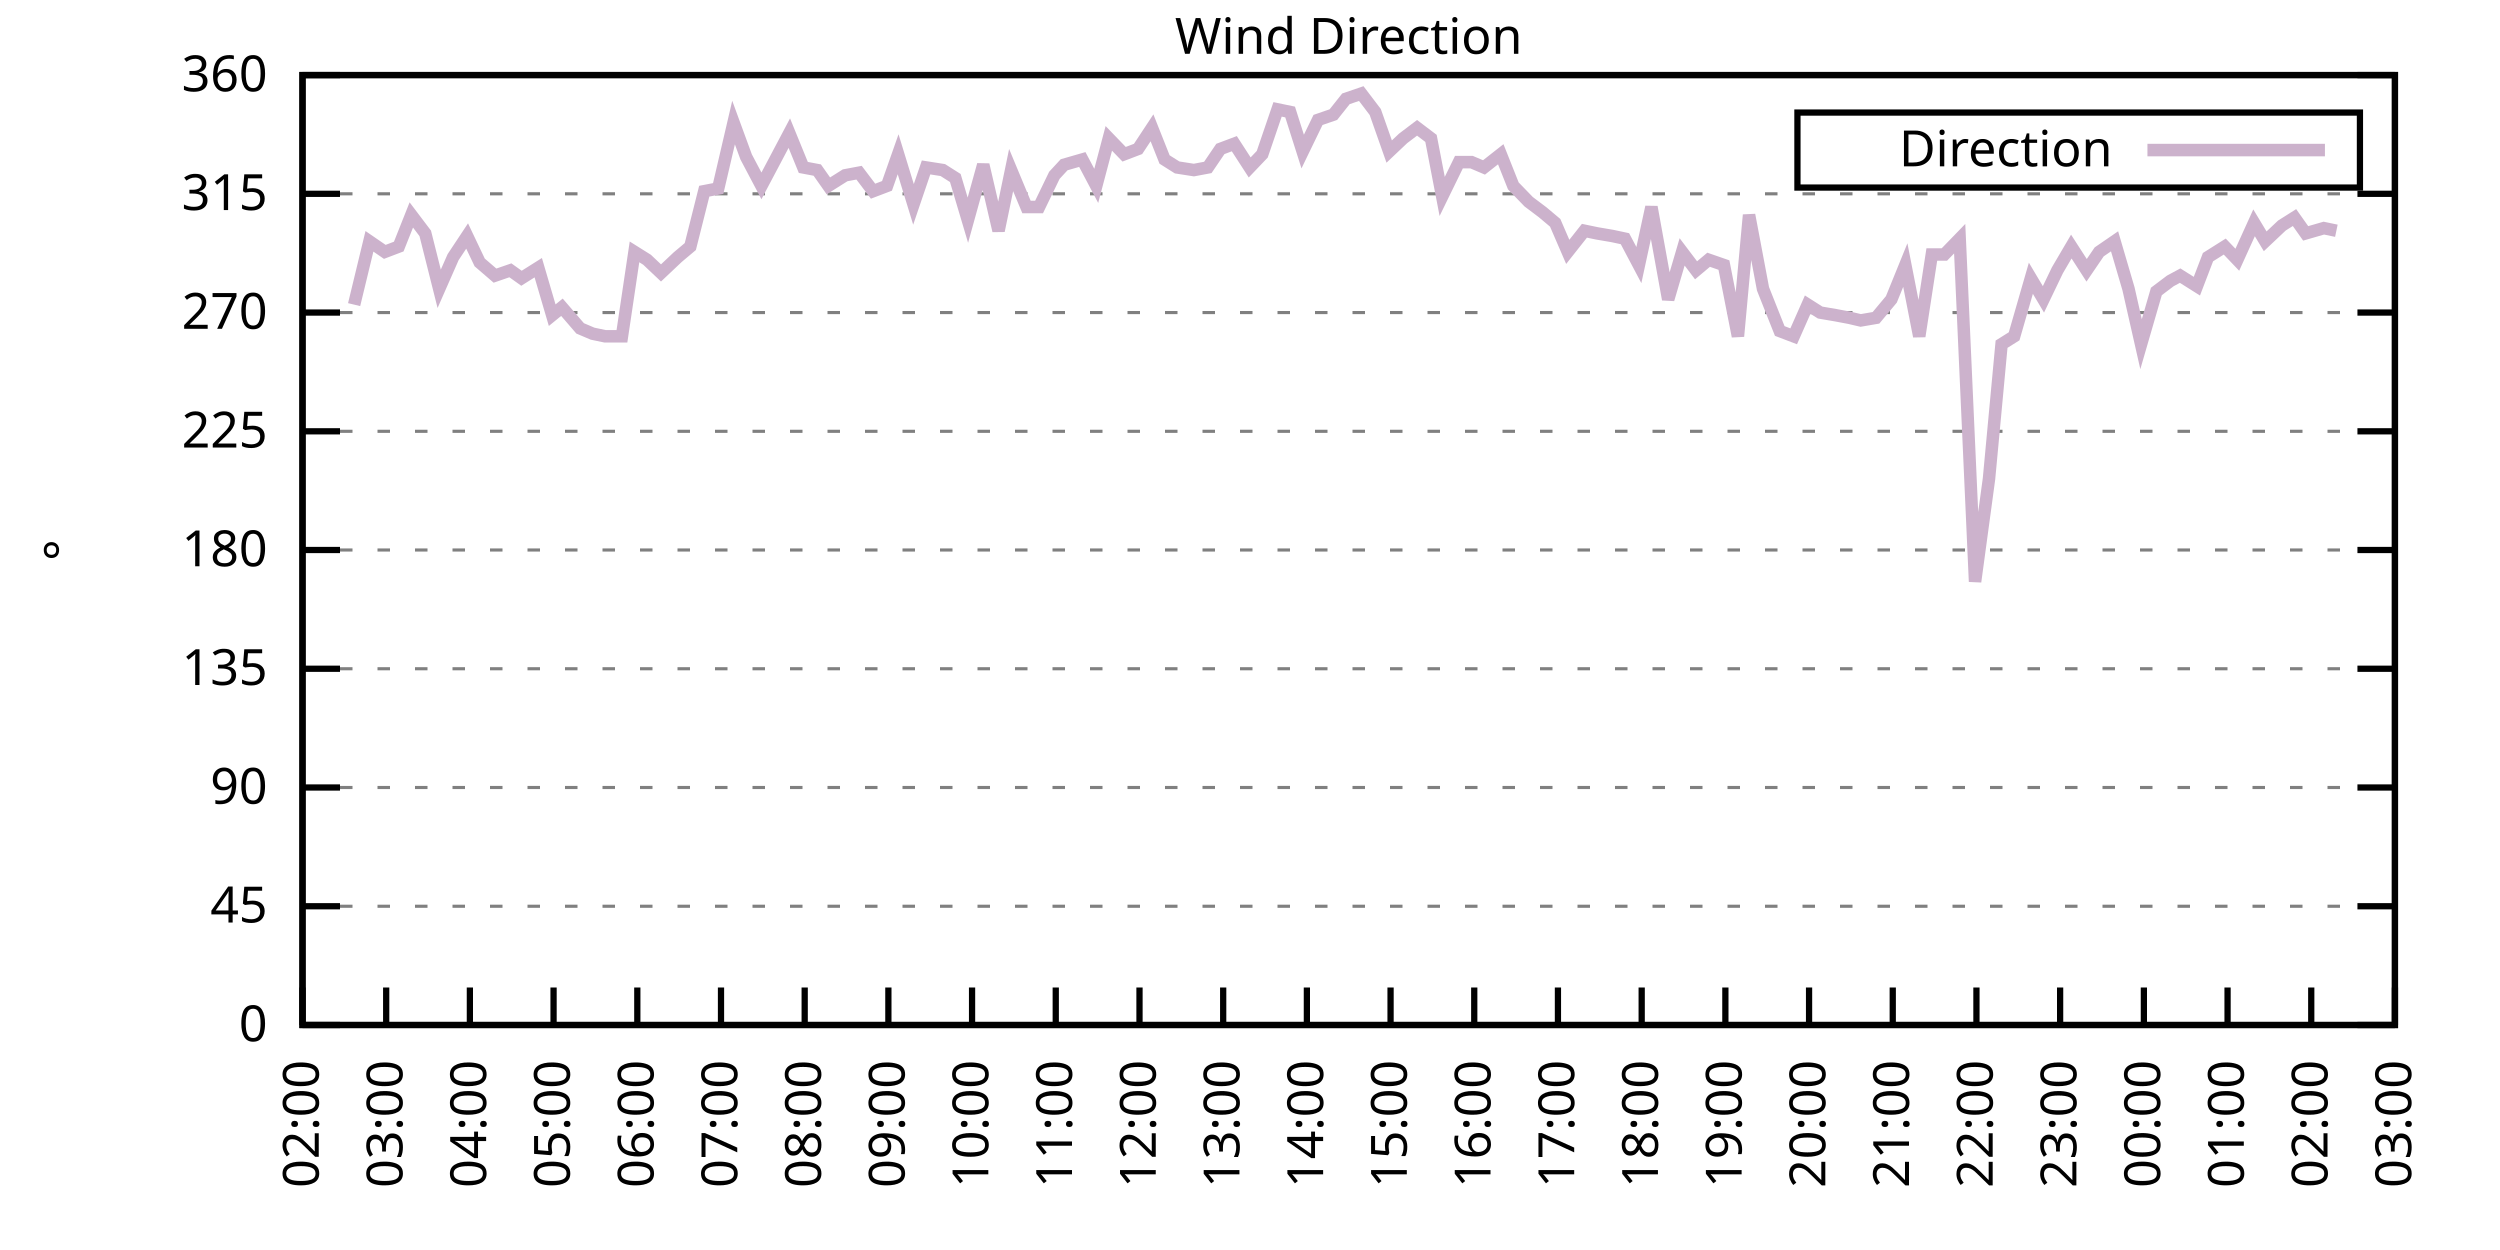
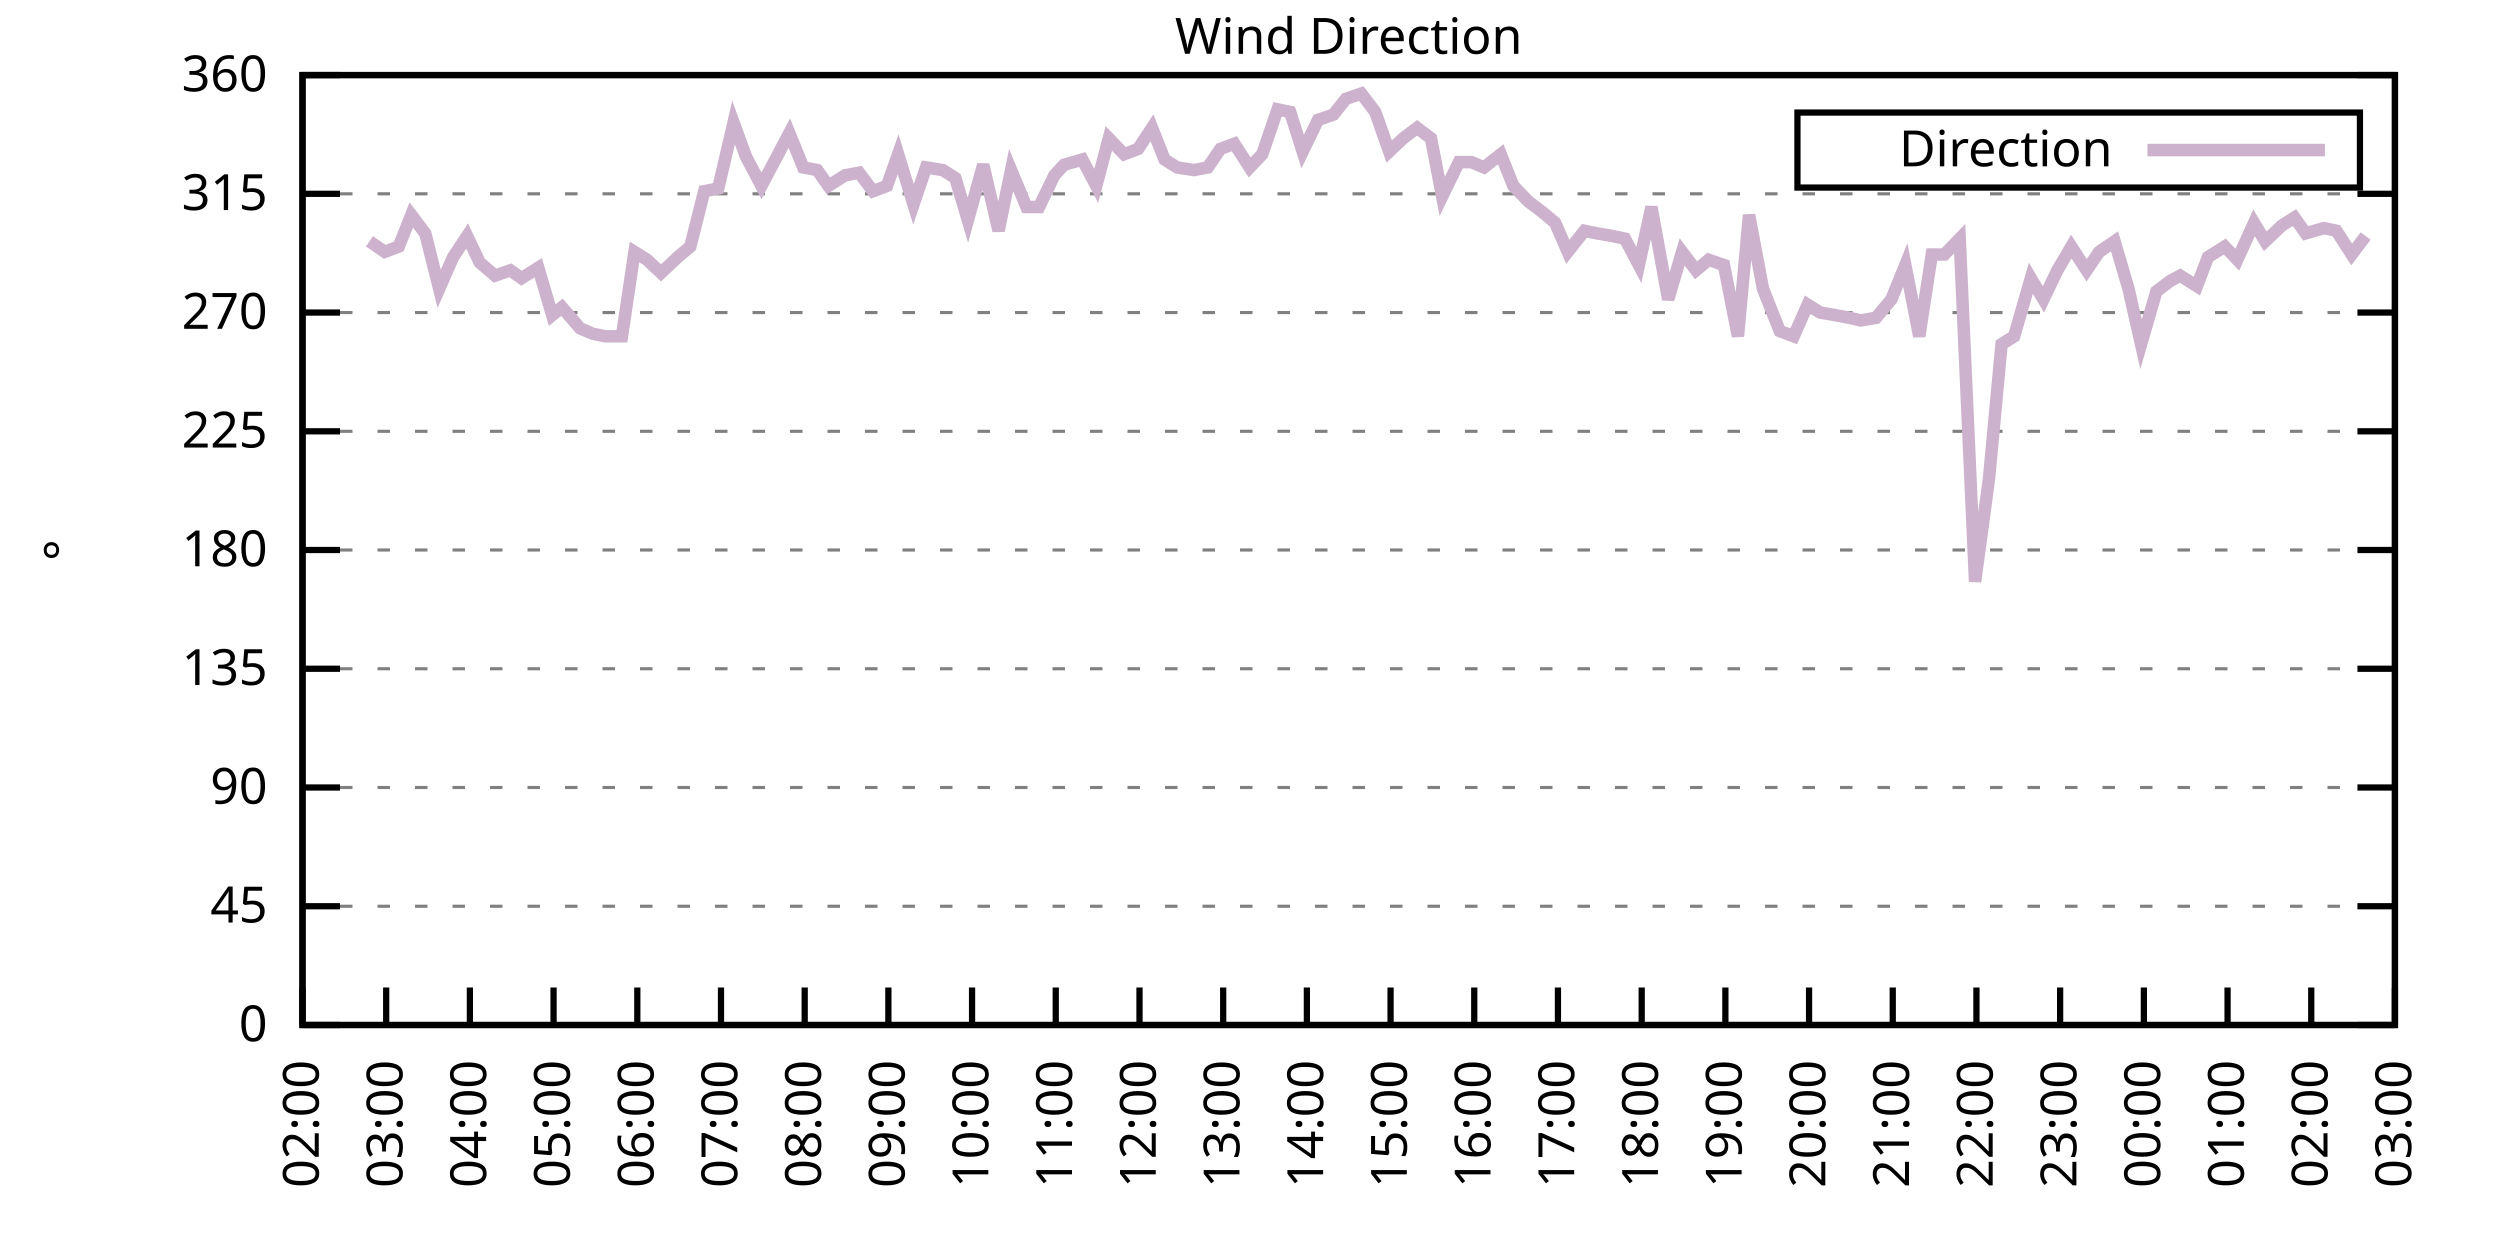
<svg xmlns="http://www.w3.org/2000/svg" xmlns:xlink="http://www.w3.org/1999/xlink" width="400" height="200" viewBox="0 0 400 200">
  <g id="gnuplot_canvas">
    <rect x="0" y="0" width="400" height="200" fill="none" />
    <defs>
      <circle id="gpDot" r="0.5" stroke-width="0.5" stroke="currentColor" />
      <path id="gpPt0" stroke-width="0.333" stroke="currentColor" d="M-1,0 h2 M0,-1 v2" />
      <path id="gpPt1" stroke-width="0.333" stroke="currentColor" d="M-1,-1 L1,1 M1,-1 L-1,1" />
      <path id="gpPt2" stroke-width="0.333" stroke="currentColor" d="M-1,0 L1,0 M0,-1 L0,1 M-1,-1 L1,1 M-1,1 L1,-1" />
      <rect id="gpPt3" stroke-width="0.333" stroke="currentColor" x="-1" y="-1" width="2" height="2" />
      <rect id="gpPt4" stroke-width="0.333" stroke="currentColor" fill="currentColor" x="-1" y="-1" width="2" height="2" />
      <circle id="gpPt5" stroke-width="0.333" stroke="currentColor" cx="0" cy="0" r="1" />
      <use xlink:href="#gpPt5" id="gpPt6" fill="currentColor" stroke="none" />
      <path id="gpPt7" stroke-width="0.333" stroke="currentColor" d="M0,-1.33 L-1.33,0.67 L1.33,0.67 z" />
      <use xlink:href="#gpPt7" id="gpPt8" fill="currentColor" stroke="none" />
      <use xlink:href="#gpPt7" id="gpPt9" stroke="currentColor" transform="rotate(180)" />
      <use xlink:href="#gpPt9" id="gpPt10" fill="currentColor" stroke="none" />
      <use xlink:href="#gpPt3" id="gpPt11" stroke="currentColor" transform="rotate(45)" />
      <use xlink:href="#gpPt11" id="gpPt12" fill="currentColor" stroke="none" />
      <path id="gpPt13" stroke-width="0.333" stroke="currentColor" d="M0,1.330 L1.265,0.411 L0.782,-1.067 L-0.782,-1.076 L-1.265,0.411 z" />
      <use xlink:href="#gpPt13" id="gpPt14" fill="currentColor" stroke="none" />
      <filter id="textbox" filterUnits="objectBoundingBox" x="0" y="0" height="1" width="1">
        <feFlood flood-color="white" flood-opacity="1" result="bgnd" />
        <feComposite in="SourceGraphic" in2="bgnd" operator="atop" />
      </filter>
      <filter id="greybox" filterUnits="objectBoundingBox" x="0" y="0" height="1" width="1">
        <feFlood flood-color="lightgrey" flood-opacity="1" result="grey" />
        <feComposite in="SourceGraphic" in2="grey" operator="atop" />
      </filter>
    </defs>
    <g fill="none" color="white" stroke="currentColor" stroke-width="1.00" stroke-linecap="butt" stroke-linejoin="miter">
</g>
    <g fill="none" color="black" stroke="currentColor" stroke-width="1.00" stroke-linecap="butt" stroke-linejoin="miter">
      <g stroke="none" shape-rendering="crispEdges">
        <polygon fill="rgb(255, 255, 255)" points="48.40,164.00 383.18,164.00 383.18,12.02 48.40,12.02 " />
      </g>
    </g>
    <g fill="none" color="black" stroke="currentColor" stroke-width="1.00" stroke-linecap="butt" stroke-linejoin="miter">
</g>
    <g fill="none" color="black" stroke="black" stroke-width="0.50" stroke-linecap="butt" stroke-linejoin="miter">
</g>
    <g fill="none" color="gray" stroke="currentColor" stroke-width="0.50" stroke-linecap="butt" stroke-linejoin="miter">
      <path stroke="gray" stroke-dasharray="2,4" class="gridline" d="M48.40,164.00 L383.19,164.00  " />
    </g>
    <g fill="none" color="gray" stroke="gray" stroke-width="1.00" stroke-linecap="butt" stroke-linejoin="miter">
</g>
    <g fill="none" color="black" stroke="currentColor" stroke-width="1.00" stroke-linecap="butt" stroke-linejoin="miter">
      <path stroke="black" d="M48.40,164.00 L54.40,164.00 M383.19,164.00 L377.19,164.00  " />
      <g transform="translate(42.80,166.60)" stroke="none" fill="black" font-family="Sans" font-size="8.00" text-anchor="end">
        <text>
          <tspan font-family="Sans"> 0</tspan>
        </text>
      </g>
    </g>
    <g fill="none" color="black" stroke="currentColor" stroke-width="1.00" stroke-linecap="butt" stroke-linejoin="miter">
</g>
    <g fill="none" color="black" stroke="black" stroke-width="0.50" stroke-linecap="butt" stroke-linejoin="miter">
</g>
    <g fill="none" color="gray" stroke="currentColor" stroke-width="0.50" stroke-linecap="butt" stroke-linejoin="miter">
      <path stroke="gray" stroke-dasharray="2,4" class="gridline" d="M48.40,145.00 L383.19,145.00  " />
    </g>
    <g fill="none" color="gray" stroke="gray" stroke-width="1.00" stroke-linecap="butt" stroke-linejoin="miter">
</g>
    <g fill="none" color="black" stroke="currentColor" stroke-width="1.00" stroke-linecap="butt" stroke-linejoin="miter">
      <path stroke="black" d="M48.40,145.00 L54.40,145.00 M383.19,145.00 L377.19,145.00  " />
      <g transform="translate(42.80,147.60)" stroke="none" fill="black" font-family="Sans" font-size="8.00" text-anchor="end">
        <text>
          <tspan font-family="Sans"> 45</tspan>
        </text>
      </g>
    </g>
    <g fill="none" color="black" stroke="currentColor" stroke-width="1.00" stroke-linecap="butt" stroke-linejoin="miter">
</g>
    <g fill="none" color="black" stroke="black" stroke-width="0.50" stroke-linecap="butt" stroke-linejoin="miter">
</g>
    <g fill="none" color="gray" stroke="currentColor" stroke-width="0.50" stroke-linecap="butt" stroke-linejoin="miter">
      <path stroke="gray" stroke-dasharray="2,4" class="gridline" d="M48.40,126.00 L383.19,126.00  " />
    </g>
    <g fill="none" color="gray" stroke="gray" stroke-width="1.00" stroke-linecap="butt" stroke-linejoin="miter">
</g>
    <g fill="none" color="black" stroke="currentColor" stroke-width="1.00" stroke-linecap="butt" stroke-linejoin="miter">
      <path stroke="black" d="M48.40,126.00 L54.40,126.00 M383.19,126.00 L377.19,126.00  " />
      <g transform="translate(42.80,128.60)" stroke="none" fill="black" font-family="Sans" font-size="8.00" text-anchor="end">
        <text>
          <tspan font-family="Sans"> 90</tspan>
        </text>
      </g>
    </g>
    <g fill="none" color="black" stroke="currentColor" stroke-width="1.00" stroke-linecap="butt" stroke-linejoin="miter">
</g>
    <g fill="none" color="black" stroke="black" stroke-width="0.50" stroke-linecap="butt" stroke-linejoin="miter">
</g>
    <g fill="none" color="gray" stroke="currentColor" stroke-width="0.50" stroke-linecap="butt" stroke-linejoin="miter">
      <path stroke="gray" stroke-dasharray="2,4" class="gridline" d="M48.40,107.00 L383.19,107.00  " />
    </g>
    <g fill="none" color="gray" stroke="gray" stroke-width="1.00" stroke-linecap="butt" stroke-linejoin="miter">
</g>
    <g fill="none" color="black" stroke="currentColor" stroke-width="1.00" stroke-linecap="butt" stroke-linejoin="miter">
      <path stroke="black" d="M48.40,107.00 L54.40,107.00 M383.19,107.00 L377.19,107.00  " />
      <g transform="translate(42.80,109.60)" stroke="none" fill="black" font-family="Sans" font-size="8.00" text-anchor="end">
        <text>
          <tspan font-family="Sans"> 135</tspan>
        </text>
      </g>
    </g>
    <g fill="none" color="black" stroke="currentColor" stroke-width="1.00" stroke-linecap="butt" stroke-linejoin="miter">
</g>
    <g fill="none" color="black" stroke="black" stroke-width="0.50" stroke-linecap="butt" stroke-linejoin="miter">
</g>
    <g fill="none" color="gray" stroke="currentColor" stroke-width="0.50" stroke-linecap="butt" stroke-linejoin="miter">
      <path stroke="gray" stroke-dasharray="2,4" class="gridline" d="M48.40,88.00 L383.19,88.00  " />
    </g>
    <g fill="none" color="gray" stroke="gray" stroke-width="1.00" stroke-linecap="butt" stroke-linejoin="miter">
</g>
    <g fill="none" color="black" stroke="currentColor" stroke-width="1.00" stroke-linecap="butt" stroke-linejoin="miter">
      <path stroke="black" d="M48.40,88.00 L54.40,88.00 M383.19,88.00 L377.19,88.00  " />
      <g transform="translate(42.80,90.60)" stroke="none" fill="black" font-family="Sans" font-size="8.00" text-anchor="end">
        <text>
          <tspan font-family="Sans"> 180</tspan>
        </text>
      </g>
    </g>
    <g fill="none" color="black" stroke="currentColor" stroke-width="1.00" stroke-linecap="butt" stroke-linejoin="miter">
</g>
    <g fill="none" color="black" stroke="black" stroke-width="0.50" stroke-linecap="butt" stroke-linejoin="miter">
</g>
    <g fill="none" color="gray" stroke="currentColor" stroke-width="0.50" stroke-linecap="butt" stroke-linejoin="miter">
      <path stroke="gray" stroke-dasharray="2,4" class="gridline" d="M48.40,69.01 L383.19,69.01  " />
    </g>
    <g fill="none" color="gray" stroke="gray" stroke-width="1.00" stroke-linecap="butt" stroke-linejoin="miter">
</g>
    <g fill="none" color="black" stroke="currentColor" stroke-width="1.00" stroke-linecap="butt" stroke-linejoin="miter">
      <path stroke="black" d="M48.40,69.01 L54.40,69.01 M383.19,69.01 L377.19,69.01  " />
      <g transform="translate(42.80,71.61)" stroke="none" fill="black" font-family="Sans" font-size="8.00" text-anchor="end">
        <text>
          <tspan font-family="Sans"> 225</tspan>
        </text>
      </g>
    </g>
    <g fill="none" color="black" stroke="currentColor" stroke-width="1.00" stroke-linecap="butt" stroke-linejoin="miter">
</g>
    <g fill="none" color="black" stroke="black" stroke-width="0.50" stroke-linecap="butt" stroke-linejoin="miter">
</g>
    <g fill="none" color="gray" stroke="currentColor" stroke-width="0.50" stroke-linecap="butt" stroke-linejoin="miter">
      <path stroke="gray" stroke-dasharray="2,4" class="gridline" d="M48.40,50.01 L383.19,50.01  " />
    </g>
    <g fill="none" color="gray" stroke="gray" stroke-width="1.00" stroke-linecap="butt" stroke-linejoin="miter">
</g>
    <g fill="none" color="black" stroke="currentColor" stroke-width="1.00" stroke-linecap="butt" stroke-linejoin="miter">
      <path stroke="black" d="M48.40,50.01 L54.40,50.01 M383.19,50.01 L377.19,50.01  " />
      <g transform="translate(42.80,52.61)" stroke="none" fill="black" font-family="Sans" font-size="8.00" text-anchor="end">
        <text>
          <tspan font-family="Sans"> 270</tspan>
        </text>
      </g>
    </g>
    <g fill="none" color="black" stroke="currentColor" stroke-width="1.00" stroke-linecap="butt" stroke-linejoin="miter">
</g>
    <g fill="none" color="black" stroke="black" stroke-width="0.50" stroke-linecap="butt" stroke-linejoin="miter">
</g>
    <g fill="none" color="gray" stroke="currentColor" stroke-width="0.50" stroke-linecap="butt" stroke-linejoin="miter">
      <path stroke="gray" stroke-dasharray="2,4" class="gridline" d="M48.40,31.01 L383.19,31.01  " />
    </g>
    <g fill="none" color="gray" stroke="gray" stroke-width="1.00" stroke-linecap="butt" stroke-linejoin="miter">
</g>
    <g fill="none" color="black" stroke="currentColor" stroke-width="1.00" stroke-linecap="butt" stroke-linejoin="miter">
      <path stroke="black" d="M48.40,31.01 L54.40,31.01 M383.19,31.01 L377.19,31.01  " />
      <g transform="translate(42.80,33.61)" stroke="none" fill="black" font-family="Sans" font-size="8.00" text-anchor="end">
        <text>
          <tspan font-family="Sans"> 315</tspan>
        </text>
      </g>
    </g>
    <g fill="none" color="black" stroke="currentColor" stroke-width="1.00" stroke-linecap="butt" stroke-linejoin="miter">
</g>
    <g fill="none" color="black" stroke="black" stroke-width="0.50" stroke-linecap="butt" stroke-linejoin="miter">
</g>
    <g fill="none" color="gray" stroke="currentColor" stroke-width="0.50" stroke-linecap="butt" stroke-linejoin="miter">
      <path stroke="gray" stroke-dasharray="2,4" class="gridline" d="M48.40,12.01 L383.19,12.01  " />
    </g>
    <g fill="none" color="gray" stroke="gray" stroke-width="1.00" stroke-linecap="butt" stroke-linejoin="miter">
</g>
    <g fill="none" color="black" stroke="currentColor" stroke-width="1.00" stroke-linecap="butt" stroke-linejoin="miter">
      <path stroke="black" d="M48.40,12.01 L54.40,12.01 M383.19,12.01 L377.19,12.01  " />
      <g transform="translate(42.80,14.61)" stroke="none" fill="black" font-family="Sans" font-size="8.00" text-anchor="end">
        <text>
          <tspan font-family="Sans"> 360</tspan>
        </text>
      </g>
    </g>
    <g fill="none" color="black" stroke="currentColor" stroke-width="1.00" stroke-linecap="butt" stroke-linejoin="miter">
      <path stroke="black" d="M48.40,164.00 L48.40,158.00  " />
      <g transform="translate(51.00,169.60) rotate(270.00)" stroke="none" fill="black" font-family="Sans" font-size="8.00" text-anchor="end">
        <text>
          <tspan font-family="Sans">02:00</tspan>
        </text>
      </g>
    </g>
    <g fill="none" color="black" stroke="currentColor" stroke-width="1.00" stroke-linecap="butt" stroke-linejoin="miter">
      <path stroke="black" d="M61.79,164.00 L61.79,158.00  " />
      <g transform="translate(64.39,169.60) rotate(270.00)" stroke="none" fill="black" font-family="Sans" font-size="8.00" text-anchor="end">
        <text>
          <tspan font-family="Sans">03:00</tspan>
        </text>
      </g>
    </g>
    <g fill="none" color="black" stroke="currentColor" stroke-width="1.00" stroke-linecap="butt" stroke-linejoin="miter">
      <path stroke="black" d="M75.18,164.00 L75.18,158.00  " />
      <g transform="translate(77.78,169.60) rotate(270.00)" stroke="none" fill="black" font-family="Sans" font-size="8.00" text-anchor="end">
        <text>
          <tspan font-family="Sans">04:00</tspan>
        </text>
      </g>
    </g>
    <g fill="none" color="black" stroke="currentColor" stroke-width="1.00" stroke-linecap="butt" stroke-linejoin="miter">
      <path stroke="black" d="M88.57,164.00 L88.57,158.00  " />
      <g transform="translate(91.17,169.60) rotate(270.00)" stroke="none" fill="black" font-family="Sans" font-size="8.00" text-anchor="end">
        <text>
          <tspan font-family="Sans">05:00</tspan>
        </text>
      </g>
    </g>
    <g fill="none" color="black" stroke="currentColor" stroke-width="1.00" stroke-linecap="butt" stroke-linejoin="miter">
      <path stroke="black" d="M101.97,164.00 L101.97,158.00  " />
      <g transform="translate(104.57,169.60) rotate(270.00)" stroke="none" fill="black" font-family="Sans" font-size="8.00" text-anchor="end">
        <text>
          <tspan font-family="Sans">06:00</tspan>
        </text>
      </g>
    </g>
    <g fill="none" color="black" stroke="currentColor" stroke-width="1.00" stroke-linecap="butt" stroke-linejoin="miter">
      <path stroke="black" d="M115.36,164.00 L115.36,158.00  " />
      <g transform="translate(117.96,169.60) rotate(270.00)" stroke="none" fill="black" font-family="Sans" font-size="8.00" text-anchor="end">
        <text>
          <tspan font-family="Sans">07:00</tspan>
        </text>
      </g>
    </g>
    <g fill="none" color="black" stroke="currentColor" stroke-width="1.00" stroke-linecap="butt" stroke-linejoin="miter">
      <path stroke="black" d="M128.75,164.00 L128.75,158.00  " />
      <g transform="translate(131.35,169.60) rotate(270.00)" stroke="none" fill="black" font-family="Sans" font-size="8.00" text-anchor="end">
        <text>
          <tspan font-family="Sans">08:00</tspan>
        </text>
      </g>
    </g>
    <g fill="none" color="black" stroke="currentColor" stroke-width="1.00" stroke-linecap="butt" stroke-linejoin="miter">
      <path stroke="black" d="M142.14,164.00 L142.14,158.00  " />
      <g transform="translate(144.74,169.60) rotate(270.00)" stroke="none" fill="black" font-family="Sans" font-size="8.00" text-anchor="end">
        <text>
          <tspan font-family="Sans">09:00</tspan>
        </text>
      </g>
    </g>
    <g fill="none" color="black" stroke="currentColor" stroke-width="1.00" stroke-linecap="butt" stroke-linejoin="miter">
      <path stroke="black" d="M155.53,164.00 L155.53,158.00  " />
      <g transform="translate(158.13,169.60) rotate(270.00)" stroke="none" fill="black" font-family="Sans" font-size="8.00" text-anchor="end">
        <text>
          <tspan font-family="Sans">10:00</tspan>
        </text>
      </g>
    </g>
    <g fill="none" color="black" stroke="currentColor" stroke-width="1.00" stroke-linecap="butt" stroke-linejoin="miter">
      <path stroke="black" d="M168.92,164.00 L168.92,158.00  " />
      <g transform="translate(171.52,169.60) rotate(270.00)" stroke="none" fill="black" font-family="Sans" font-size="8.00" text-anchor="end">
        <text>
          <tspan font-family="Sans">11:00</tspan>
        </text>
      </g>
    </g>
    <g fill="none" color="black" stroke="currentColor" stroke-width="1.00" stroke-linecap="butt" stroke-linejoin="miter">
      <path stroke="black" d="M182.32,164.00 L182.32,158.00  " />
      <g transform="translate(184.92,169.60) rotate(270.00)" stroke="none" fill="black" font-family="Sans" font-size="8.00" text-anchor="end">
        <text>
          <tspan font-family="Sans">12:00</tspan>
        </text>
      </g>
    </g>
    <g fill="none" color="black" stroke="currentColor" stroke-width="1.00" stroke-linecap="butt" stroke-linejoin="miter">
      <path stroke="black" d="M195.71,164.00 L195.71,158.00  " />
      <g transform="translate(198.31,169.60) rotate(270.00)" stroke="none" fill="black" font-family="Sans" font-size="8.00" text-anchor="end">
        <text>
          <tspan font-family="Sans">13:00</tspan>
        </text>
      </g>
    </g>
    <g fill="none" color="black" stroke="currentColor" stroke-width="1.00" stroke-linecap="butt" stroke-linejoin="miter">
      <path stroke="black" d="M209.10,164.00 L209.10,158.00  " />
      <g transform="translate(211.70,169.60) rotate(270.00)" stroke="none" fill="black" font-family="Sans" font-size="8.00" text-anchor="end">
        <text>
          <tspan font-family="Sans">14:00</tspan>
        </text>
      </g>
    </g>
    <g fill="none" color="black" stroke="currentColor" stroke-width="1.00" stroke-linecap="butt" stroke-linejoin="miter">
      <path stroke="black" d="M222.49,164.00 L222.49,158.00  " />
      <g transform="translate(225.09,169.60) rotate(270.00)" stroke="none" fill="black" font-family="Sans" font-size="8.00" text-anchor="end">
        <text>
          <tspan font-family="Sans">15:00</tspan>
        </text>
      </g>
    </g>
    <g fill="none" color="black" stroke="currentColor" stroke-width="1.00" stroke-linecap="butt" stroke-linejoin="miter">
      <path stroke="black" d="M235.88,164.00 L235.88,158.00  " />
      <g transform="translate(238.48,169.60) rotate(270.00)" stroke="none" fill="black" font-family="Sans" font-size="8.00" text-anchor="end">
        <text>
          <tspan font-family="Sans">16:00</tspan>
        </text>
      </g>
    </g>
    <g fill="none" color="black" stroke="currentColor" stroke-width="1.00" stroke-linecap="butt" stroke-linejoin="miter">
      <path stroke="black" d="M249.27,164.00 L249.27,158.00  " />
      <g transform="translate(251.87,169.60) rotate(270.00)" stroke="none" fill="black" font-family="Sans" font-size="8.00" text-anchor="end">
        <text>
          <tspan font-family="Sans">17:00</tspan>
        </text>
      </g>
    </g>
    <g fill="none" color="black" stroke="currentColor" stroke-width="1.00" stroke-linecap="butt" stroke-linejoin="miter">
      <path stroke="black" d="M262.67,164.00 L262.67,158.00  " />
      <g transform="translate(265.27,169.60) rotate(270.00)" stroke="none" fill="black" font-family="Sans" font-size="8.00" text-anchor="end">
        <text>
          <tspan font-family="Sans">18:00</tspan>
        </text>
      </g>
    </g>
    <g fill="none" color="black" stroke="currentColor" stroke-width="1.00" stroke-linecap="butt" stroke-linejoin="miter">
      <path stroke="black" d="M276.06,164.00 L276.06,158.00  " />
      <g transform="translate(278.66,169.60) rotate(270.00)" stroke="none" fill="black" font-family="Sans" font-size="8.00" text-anchor="end">
        <text>
          <tspan font-family="Sans">19:00</tspan>
        </text>
      </g>
    </g>
    <g fill="none" color="black" stroke="currentColor" stroke-width="1.00" stroke-linecap="butt" stroke-linejoin="miter">
      <path stroke="black" d="M289.45,164.00 L289.45,158.00  " />
      <g transform="translate(292.05,169.60) rotate(270.00)" stroke="none" fill="black" font-family="Sans" font-size="8.00" text-anchor="end">
        <text>
          <tspan font-family="Sans">20:00</tspan>
        </text>
      </g>
    </g>
    <g fill="none" color="black" stroke="currentColor" stroke-width="1.00" stroke-linecap="butt" stroke-linejoin="miter">
      <path stroke="black" d="M302.84,164.00 L302.84,158.00  " />
      <g transform="translate(305.44,169.60) rotate(270.00)" stroke="none" fill="black" font-family="Sans" font-size="8.00" text-anchor="end">
        <text>
          <tspan font-family="Sans">21:00</tspan>
        </text>
      </g>
    </g>
    <g fill="none" color="black" stroke="currentColor" stroke-width="1.00" stroke-linecap="butt" stroke-linejoin="miter">
      <path stroke="black" d="M316.23,164.00 L316.23,158.00  " />
      <g transform="translate(318.83,169.60) rotate(270.00)" stroke="none" fill="black" font-family="Sans" font-size="8.00" text-anchor="end">
        <text>
          <tspan font-family="Sans">22:00</tspan>
        </text>
      </g>
    </g>
    <g fill="none" color="black" stroke="currentColor" stroke-width="1.00" stroke-linecap="butt" stroke-linejoin="miter">
      <path stroke="black" d="M329.62,164.00 L329.62,158.00  " />
      <g transform="translate(332.22,169.60) rotate(270.00)" stroke="none" fill="black" font-family="Sans" font-size="8.00" text-anchor="end">
        <text>
          <tspan font-family="Sans">23:00</tspan>
        </text>
      </g>
    </g>
    <g fill="none" color="black" stroke="currentColor" stroke-width="1.00" stroke-linecap="butt" stroke-linejoin="miter">
      <path stroke="black" d="M343.02,164.00 L343.02,158.00  " />
      <g transform="translate(345.62,169.60) rotate(270.00)" stroke="none" fill="black" font-family="Sans" font-size="8.00" text-anchor="end">
        <text>
          <tspan font-family="Sans">00:00</tspan>
        </text>
      </g>
    </g>
    <g fill="none" color="black" stroke="currentColor" stroke-width="1.00" stroke-linecap="butt" stroke-linejoin="miter">
      <path stroke="black" d="M356.41,164.00 L356.41,158.00  " />
      <g transform="translate(359.01,169.60) rotate(270.00)" stroke="none" fill="black" font-family="Sans" font-size="8.00" text-anchor="end">
        <text>
          <tspan font-family="Sans">01:00</tspan>
        </text>
      </g>
    </g>
    <g fill="none" color="black" stroke="currentColor" stroke-width="1.00" stroke-linecap="butt" stroke-linejoin="miter">
      <path stroke="black" d="M369.80,164.00 L369.80,158.00  " />
      <g transform="translate(372.40,169.60) rotate(270.00)" stroke="none" fill="black" font-family="Sans" font-size="8.00" text-anchor="end">
        <text>
          <tspan font-family="Sans">02:00</tspan>
        </text>
      </g>
    </g>
    <g fill="none" color="black" stroke="currentColor" stroke-width="1.00" stroke-linecap="butt" stroke-linejoin="miter">
      <path stroke="black" d="M383.19,164.00 L383.19,158.00  " />
      <g transform="translate(385.79,169.60) rotate(270.00)" stroke="none" fill="black" font-family="Sans" font-size="8.00" text-anchor="end">
        <text>
          <tspan font-family="Sans">03:00</tspan>
        </text>
      </g>
    </g>
    <g fill="none" color="black" stroke="currentColor" stroke-width="1.00" stroke-linecap="butt" stroke-linejoin="miter">
</g>
    <g fill="none" color="black" stroke="currentColor" stroke-width="1.00" stroke-linecap="butt" stroke-linejoin="miter">
      <path stroke="black" d="M48.40,12.01 L48.40,164.00 L383.19,164.00 L383.19,12.01 L48.40,12.01 Z  " />
    </g>
    <g fill="none" color="black" stroke="currentColor" stroke-width="1.00" stroke-linecap="butt" stroke-linejoin="miter">
</g>
    <g fill="none" color="black" stroke="currentColor" stroke-width="1.00" stroke-linecap="butt" stroke-linejoin="miter">
      <path stroke="black" d="M287.59,30.01 L287.59,18.01 L377.59,18.01 L377.59,30.01 L287.59,30.01 Z  " />
    </g>
    <g id="Wind_direction_plot_1">
      <g fill="none" color="white" stroke="black" stroke-width="2.00" stroke-linecap="butt" stroke-linejoin="miter">
</g>
      <g fill="none" color="black" stroke="currentColor" stroke-width="2.00" stroke-linecap="butt" stroke-linejoin="miter">
        <g transform="translate(337.99,26.61)" stroke="none" fill="black" font-family="Sans" font-size="8.00" text-anchor="end">
          <text>
            <tspan font-family="Sans">Direction</tspan>
          </text>
        </g>
      </g>
      <g fill="none" color="black" stroke="currentColor" stroke-width="2.00" stroke-linecap="butt" stroke-linejoin="miter">
-         <path stroke="rgb(204, 178, 204)" d="M343.59,24.01 L371.99,24.01 M56.66,48.74 L59.11,38.61 L61.57,40.30 L63.80,39.45 L65.81,34.39 L68.04,37.34   L70.27,46.21 L72.50,41.14 L74.74,37.76 L76.75,41.99 L79.20,44.10 L81.66,43.25 L83.44,44.52 L86.12,42.83   L88.35,50.43 L89.91,49.16 L92.82,52.54 L94.82,53.39 L96.83,53.81 L99.51,53.81 L101.52,40.30 L103.53,41.56   L105.76,43.67 L108.44,41.14 L110.45,39.45 L112.68,30.59 L114.91,30.16 L117.37,19.61 L119.38,25.10 L121.83,29.74   L123.84,25.94 L126.29,21.30 L128.53,26.79 L130.76,27.21 L132.54,29.74 L135.22,28.05 L137.45,27.63 L139.69,30.59   L141.92,29.74 L143.70,24.68 L146.16,32.70 L148.17,26.79 L150.85,27.21 L152.85,28.48 L154.86,35.23 L157.32,26.36   L159.77,36.92 L161.78,27.21 L164.24,33.12 L166.25,33.12 L168.70,28.05 L170.26,26.36 L173.17,25.52 L175.40,29.74   L177.41,22.14 L179.86,24.68 L182.09,23.83 L184.32,20.45 L186.33,25.52 L188.34,26.79 L191.02,27.21 L193.25,26.79   L195.26,23.83 L197.49,22.99 L199.95,26.79 L201.96,24.68 L204.41,17.50 L206.42,17.92 L208.43,24.25 L210.88,19.19   L213.34,18.34 L215.35,15.81 L217.80,14.97 L220.04,17.92 L222.27,24.25 L224.50,22.14 L226.73,20.45 L228.96,22.14   L230.75,31.43 L233.43,25.94 L235.44,25.94 L237.44,26.79 L240.12,24.68 L242.13,29.74 L244.59,32.28 L246.82,33.96   L248.83,35.65 L250.84,40.30 L253.51,36.92 L255.52,37.34 L257.98,37.76 L259.99,38.19 L262.22,42.41 L264.23,33.12   L266.91,47.90 L269.14,40.30 L271.37,43.25 L273.38,41.56 L275.83,42.41 L278.07,53.81 L279.85,34.39 L282.08,46.21   L284.76,52.96 L286.99,53.81 L289.23,48.74 L291.23,50.01 L293.69,50.43 L295.92,50.85 L297.71,51.27 L300.16,50.85   L302.62,47.90 L304.85,42.41 L307.08,53.81 L309.09,40.72 L311.10,40.72 L313.55,38.19 L316.01,93.07 L318.24,76.61   L320.25,55.07 L322.26,53.81 L324.94,44.52 L326.95,47.90 L329.18,43.25 L331.41,39.45 L333.86,43.25 L335.87,40.30   L338.33,38.61 L340.56,46.21 L342.57,55.07 L345.02,46.63 L347.26,44.94 L348.82,44.10 L351.50,45.79 L353.28,41.14   L355.96,39.45 L357.97,41.56 L360.65,35.65 L362.43,38.61 L365.11,36.08 L367.12,34.81 L368.91,37.34 L371.81,36.50   L373.82,36.92  " />
+         <path stroke="rgb(204, 178, 204)" d="M343.59,24.01 L371.99,24.01 M59.11,38.61 L61.57,40.30 L63.80,39.45 L65.81,34.39 L68.04,37.34 L70.27,46.21   L72.50,41.14 L74.74,37.76 L76.75,41.99 L79.20,44.10 L81.66,43.25 L83.44,44.52 L86.12,42.83 L88.35,50.43   L89.91,49.16 L92.82,52.54 L94.82,53.39 L96.83,53.81 L99.51,53.81 L101.52,40.30 L103.53,41.56 L105.76,43.67   L108.44,41.14 L110.45,39.45 L112.68,30.59 L114.91,30.16 L117.37,19.61 L119.38,25.10 L121.83,29.74 L123.84,25.94   L126.29,21.30 L128.53,26.79 L130.76,27.21 L132.54,29.74 L135.22,28.05 L137.45,27.63 L139.69,30.59 L141.92,29.74   L143.70,24.68 L146.16,32.70 L148.17,26.79 L150.85,27.21 L152.85,28.48 L154.86,35.23 L157.32,26.36 L159.77,36.92   L161.78,27.21 L164.24,33.12 L166.25,33.12 L168.70,28.05 L170.26,26.36 L173.17,25.52 L175.40,29.74 L177.41,22.14   L179.86,24.68 L182.09,23.83 L184.32,20.45 L186.33,25.52 L188.34,26.79 L191.02,27.21 L193.25,26.79 L195.26,23.83   L197.49,22.99 L199.95,26.79 L201.96,24.68 L204.41,17.50 L206.42,17.92 L208.43,24.25 L210.88,19.19 L213.34,18.34   L215.35,15.81 L217.80,14.97 L220.04,17.92 L222.27,24.25 L224.50,22.14 L226.73,20.45 L228.96,22.14 L230.75,31.43   L233.43,25.94 L235.44,25.94 L237.44,26.79 L240.12,24.68 L242.13,29.74 L244.59,32.28 L246.82,33.96 L248.83,35.65   L250.84,40.30 L253.51,36.92 L255.52,37.34 L257.98,37.76 L259.99,38.19 L262.22,42.41 L264.23,33.12 L266.91,47.90   L269.14,40.30 L271.37,43.25 L273.38,41.56 L275.83,42.41 L278.07,53.81 L279.85,34.39 L282.08,46.21 L284.76,52.96   L286.99,53.81 L289.23,48.74 L291.23,50.01 L293.69,50.43 L295.92,50.85 L297.71,51.27 L300.16,50.85 L302.62,47.90   L304.85,42.41 L307.08,53.81 L309.09,40.72 L311.10,40.72 L313.55,38.19 L316.01,93.07 L318.24,76.61 L320.25,55.07   L322.26,53.81 L324.94,44.52 L326.95,47.90 L329.18,43.25 L331.41,39.45 L333.86,43.25 L335.87,40.30 L338.33,38.61   L340.56,46.21 L342.57,55.07 L345.02,46.63 L347.26,44.94 L348.82,44.10 L351.50,45.79 L353.28,41.14 L355.96,39.45   L357.97,41.56 L360.65,35.65 L362.43,38.61 L365.11,36.08 L367.12,34.81 L368.91,37.34 L371.81,36.50 L373.82,36.92   L376.27,40.72 L378.50,37.76  " />
      </g>
    </g>
    <g fill="none" color="black" stroke="currentColor" stroke-width="2.00" stroke-linecap="butt" stroke-linejoin="miter">
</g>
    <g fill="none" color="black" stroke="black" stroke-width="1.00" stroke-linecap="butt" stroke-linejoin="miter">
</g>
    <g fill="none" color="black" stroke="currentColor" stroke-width="1.00" stroke-linecap="butt" stroke-linejoin="miter">
      <path stroke="black" d="M48.40,12.01 L48.40,164.00 L383.19,164.00 L383.19,12.01 L48.40,12.01 Z  " />
      <g transform="translate(12.80,88.01) rotate(270.00)" stroke="none" fill="black" font-family="Sans" font-size="8.00" text-anchor="middle">
        <text>
          <tspan font-family="Sans">°</tspan>
        </text>
      </g>
    </g>
    <g fill="none" color="black" stroke="currentColor" stroke-width="1.00" stroke-linecap="butt" stroke-linejoin="miter">
</g>
    <g fill="none" color="black" stroke="currentColor" stroke-width="1.00" stroke-linecap="butt" stroke-linejoin="miter">
      <g transform="translate(215.79,8.61)" stroke="none" fill="black" font-family="Sans" font-size="8.00" text-anchor="middle">
        <text>
          <tspan font-family="Sans">Wind Direction</tspan>
        </text>
      </g>
    </g>
    <g fill="none" color="black" stroke="currentColor" stroke-width="1.00" stroke-linecap="butt" stroke-linejoin="miter">
</g>
  </g>
</svg>
